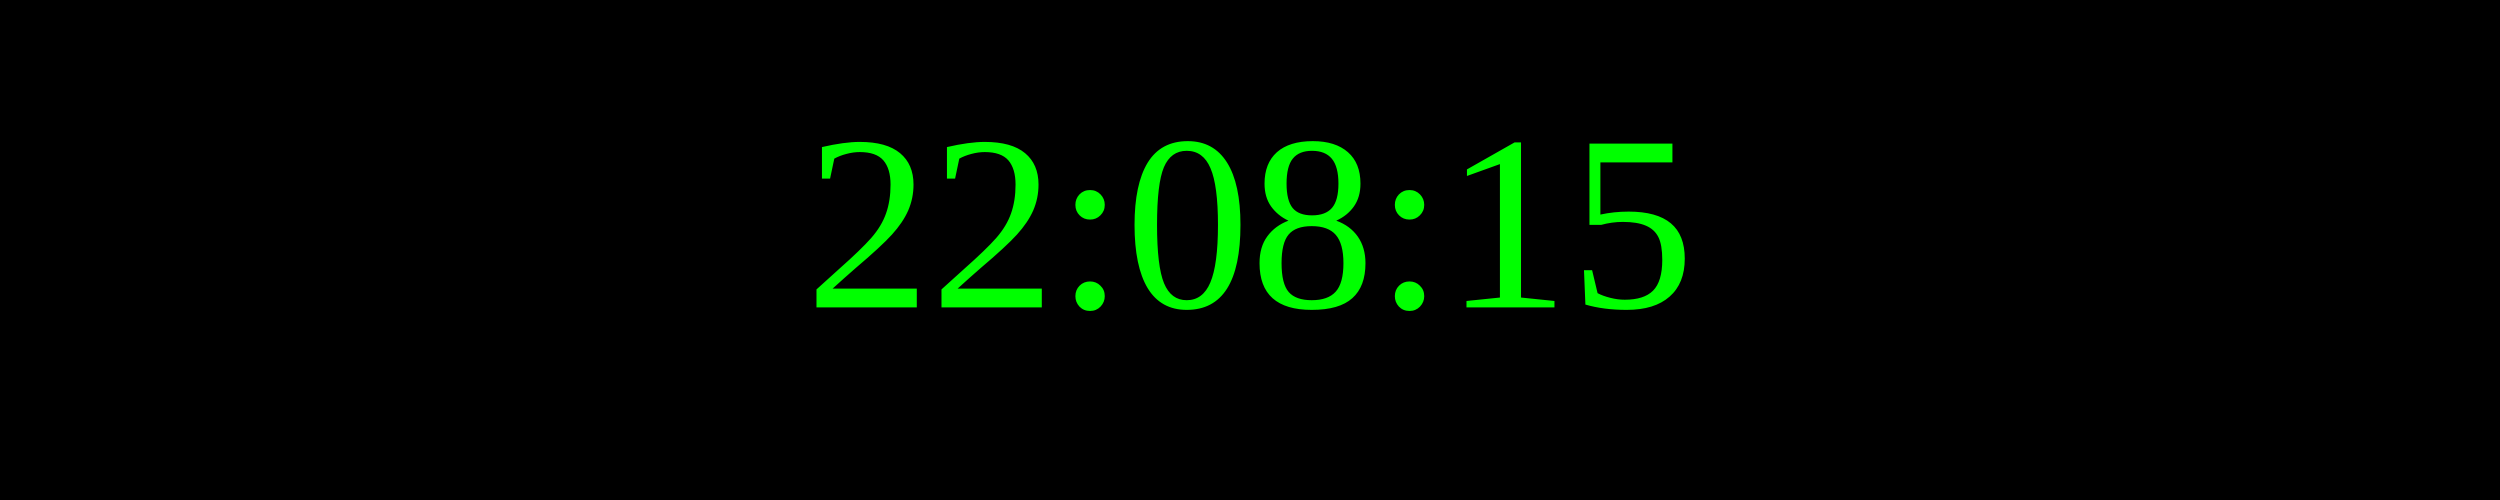
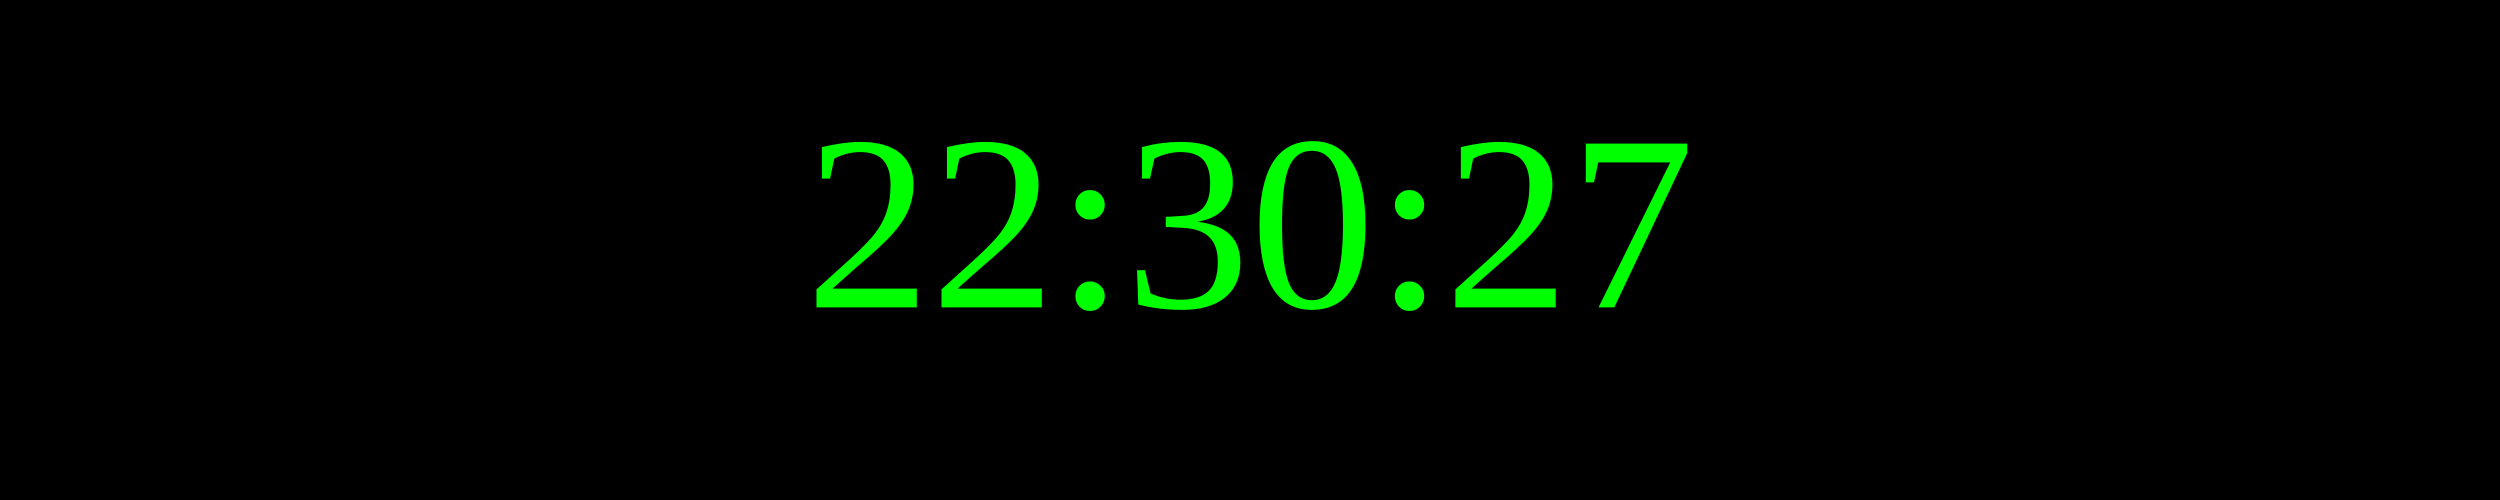
<svg xmlns="http://www.w3.org/2000/svg" width="250" height="50">
  <rect width="100%" height="100%" fill="black" />
  <text x="50%" y="50%" font-size="25" fill="lime" text-anchor="middle" dominant-baseline="middle">
- 22:08:15
+ 22:30:27
</text>
</svg>
